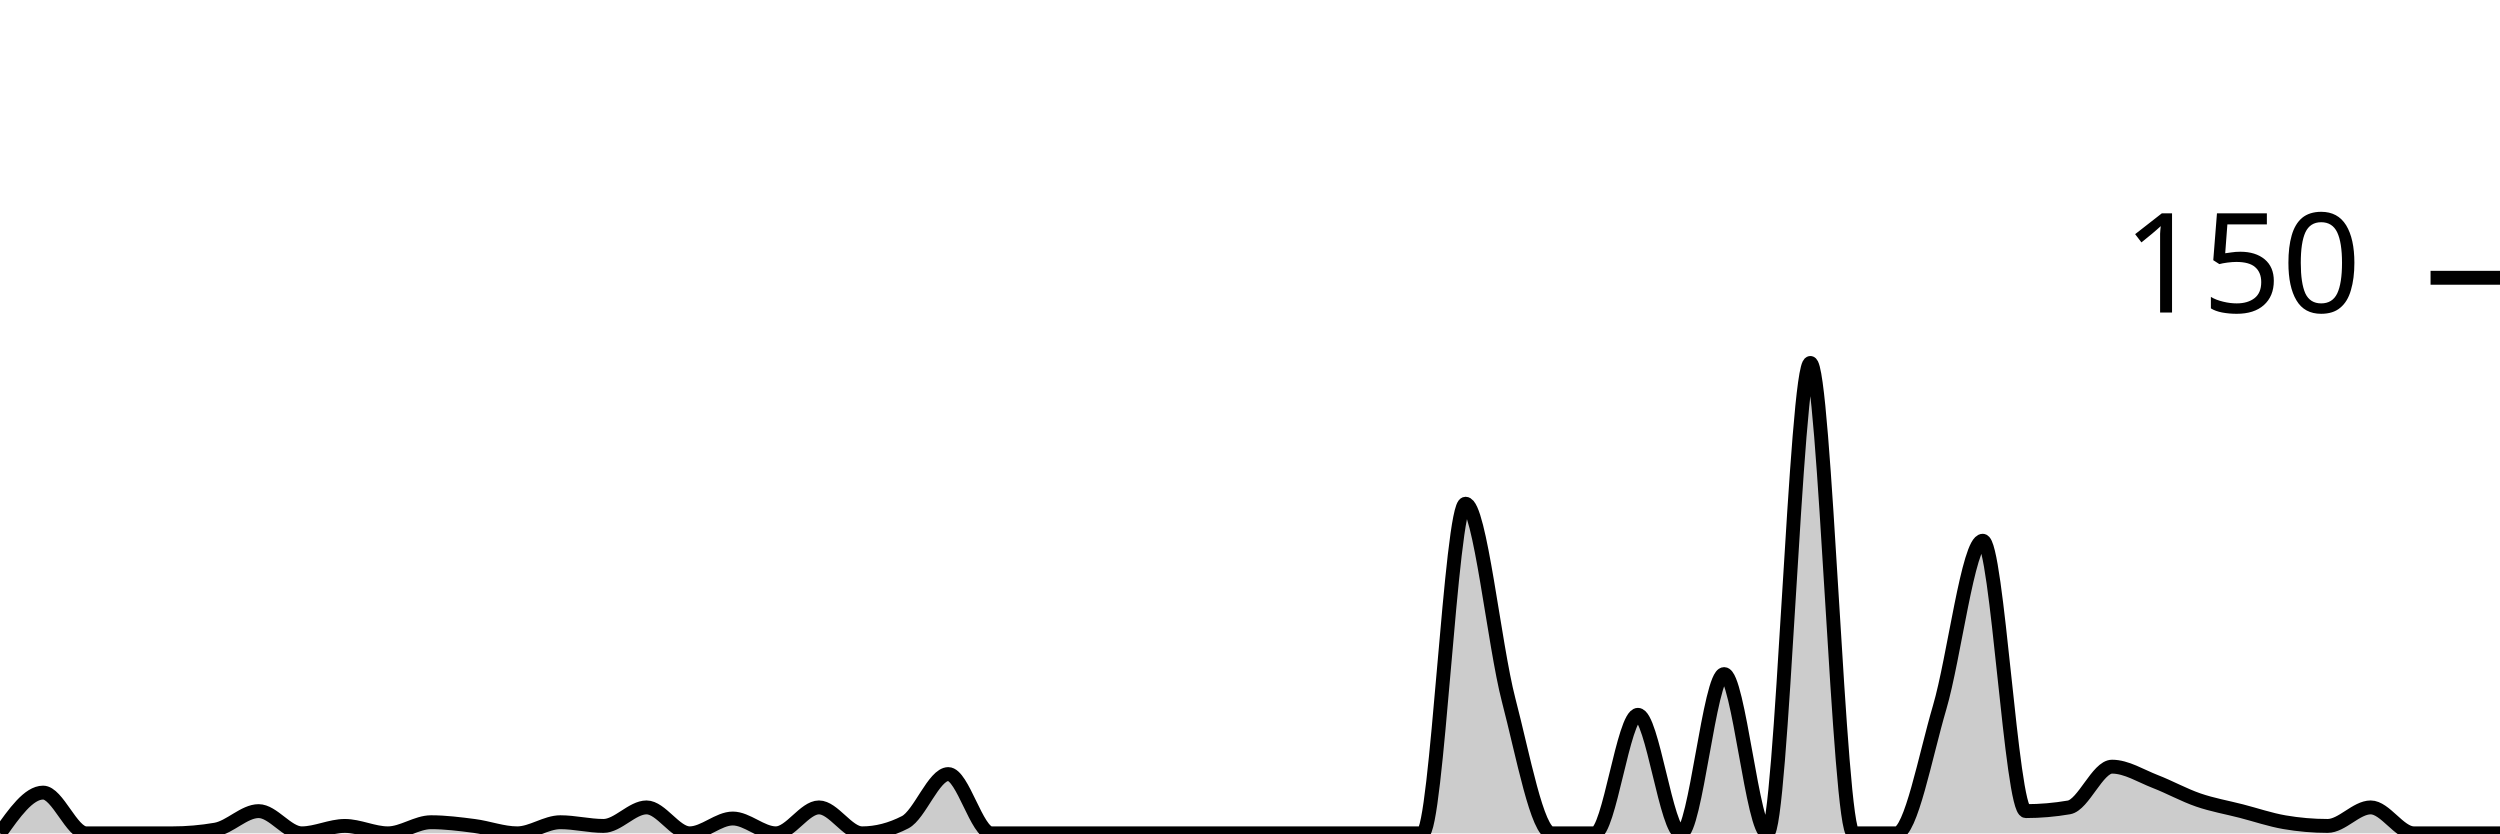
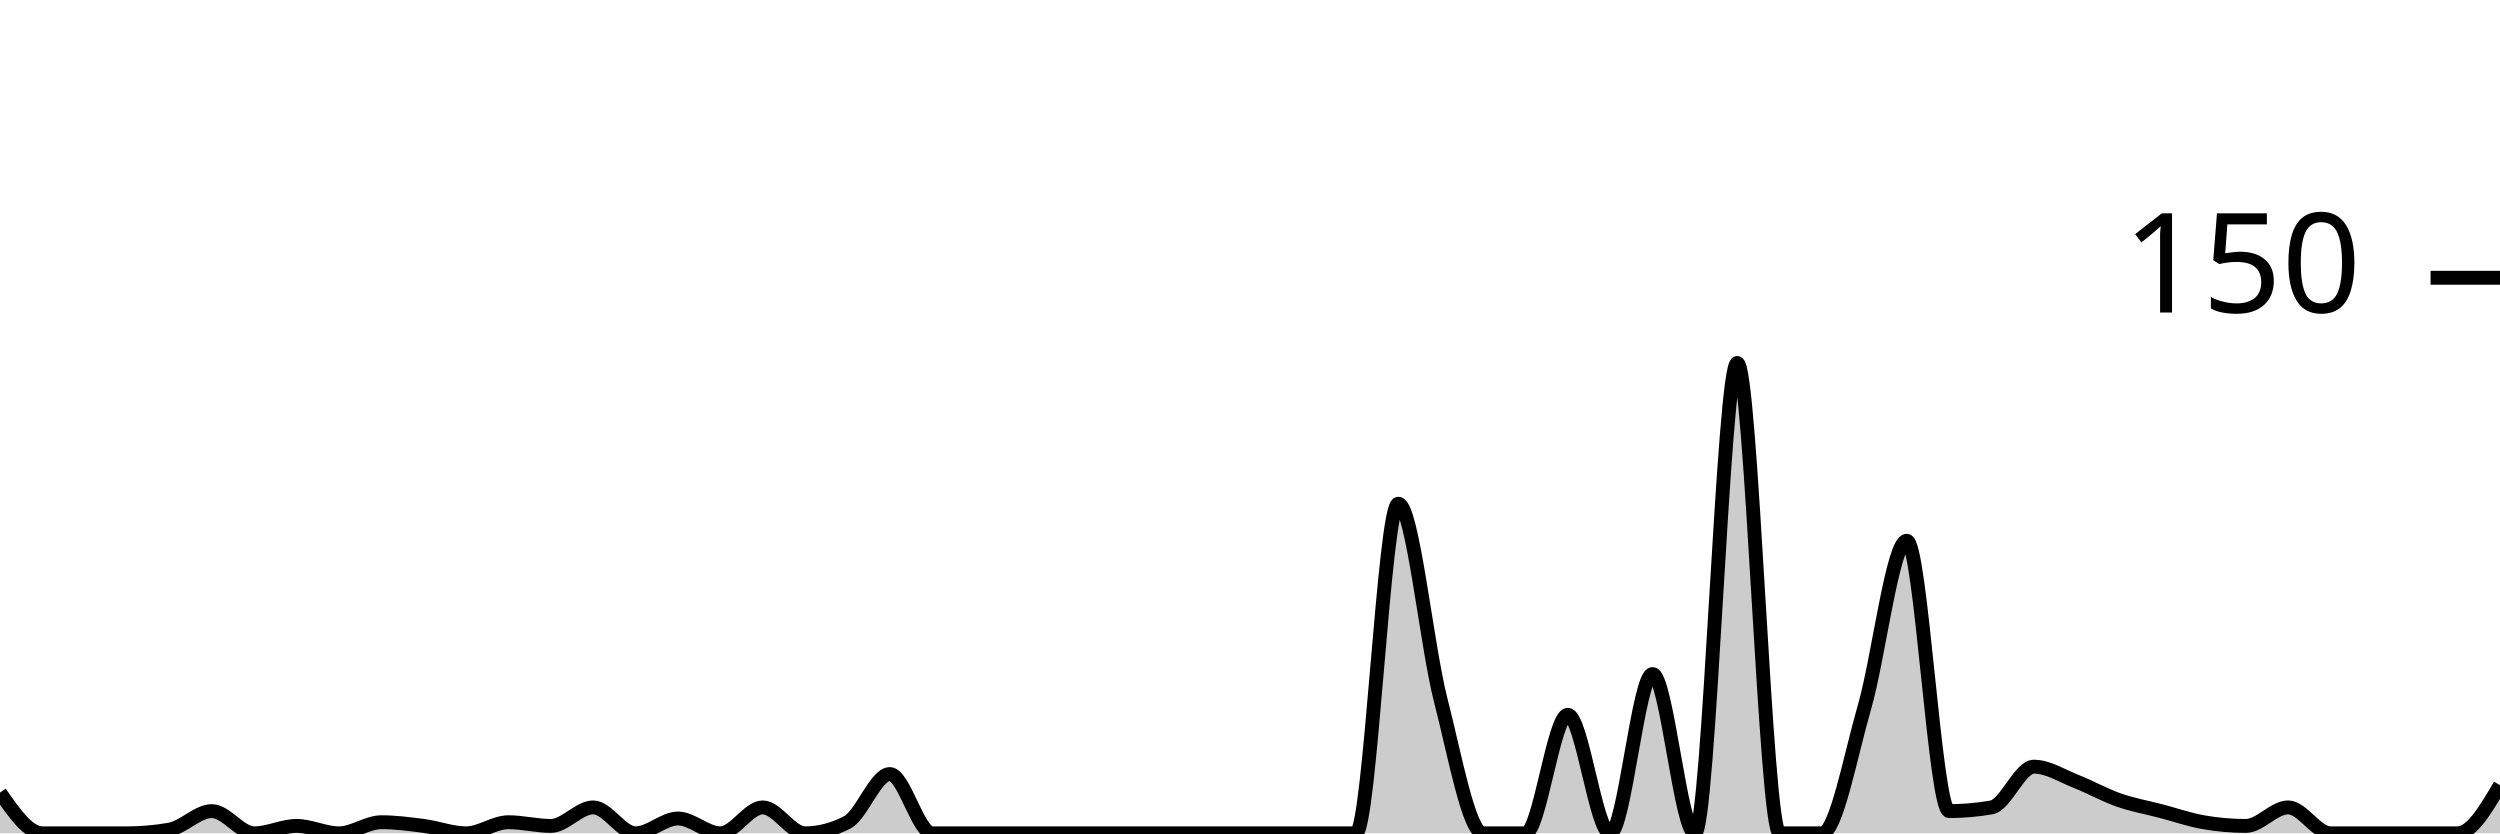
<svg xmlns="http://www.w3.org/2000/svg" viewBox="0 0 180 60">
  <g transform="translate(0,20)">
-     <path class="area" fill="rgba(0, 0, 0, 0.2)" d="M0,40C1.034,38.533,2.069,37.067,3.103,37.067C4.138,37.067,5.172,40,6.207,40C7.241,40,8.276,40,9.31,40C10.345,40,11.379,40,12.414,40C13.448,40,14.483,39.911,15.517,39.733C16.552,39.556,17.586,38.4,18.621,38.4C19.655,38.4,20.69,40,21.724,40C22.759,40,23.793,39.467,24.828,39.467C25.862,39.467,26.897,40,27.931,40C28.966,40,30,39.2,31.034,39.2C32.069,39.2,33.103,39.333,34.138,39.467C35.172,39.6,36.207,40,37.241,40C38.276,40,39.31,39.2,40.345,39.2C41.379,39.2,42.414,39.467,43.448,39.467C44.483,39.467,45.517,38.133,46.552,38.133C47.586,38.133,48.621,40,49.655,40C50.69,40,51.724,38.933,52.759,38.933C53.793,38.933,54.828,40,55.862,40C56.897,40,57.931,38.133,58.966,38.133C60,38.133,61.034,40,62.069,40C63.103,40,64.138,39.733,65.172,39.2C66.207,38.667,67.241,35.733,68.276,35.733C69.31,35.733,70.345,40,71.379,40C72.414,40,73.448,40,74.483,40C75.517,40,76.552,40,77.586,40C78.621,40,79.655,40,80.69,40C81.724,40,82.759,40,83.793,40C84.828,40,85.862,40,86.897,40C87.931,40,88.966,40,90,40C91.034,40,92.069,40,93.103,40C94.138,40,95.172,40,96.207,40C97.241,40,98.276,40,99.31,40C100.345,40,101.379,40,102.414,40C103.448,40,104.483,16.267,105.517,16.267C106.552,16.267,107.586,26.444,108.621,30.4C109.655,34.356,110.69,40,111.724,40C112.759,40,113.793,40,114.828,40C115.862,40,116.897,31.467,117.931,31.467C118.966,31.467,120,40,121.034,40C122.069,40,123.103,28.533,124.138,28.533C125.172,28.533,126.207,40,127.241,40C128.276,40,129.31,6.133,130.345,6.133C131.379,6.133,132.414,40,133.448,40C134.483,40,135.517,40,136.552,40C137.586,40,138.621,34.444,139.655,30.933C140.69,27.422,141.724,18.933,142.759,18.933C143.793,18.933,144.828,38.4,145.862,38.4C146.897,38.4,147.931,38.311,148.966,38.133C150,37.956,151.034,35.2,152.069,35.2C153.103,35.2,154.138,35.867,155.172,36.267C156.207,36.667,157.241,37.244,158.276,37.6C159.31,37.956,160.345,38.133,161.379,38.4C162.414,38.667,163.448,39.022,164.483,39.2C165.517,39.378,166.552,39.467,167.586,39.467C168.621,39.467,169.655,38.133,170.69,38.133C171.724,38.133,172.759,40,173.793,40C174.828,40,175.862,40,176.897,40C177.931,40,178.966,40,180,40L180,40C178.966,40,177.931,40,176.897,40C175.862,40,174.828,40,173.793,40C172.759,40,171.724,40,170.69,40C169.655,40,168.621,40,167.586,40C166.552,40,165.517,40,164.483,40C163.448,40,162.414,40,161.379,40C160.345,40,159.31,40,158.276,40C157.241,40,156.207,40,155.172,40C154.138,40,153.103,40,152.069,40C151.034,40,150,40,148.966,40C147.931,40,146.897,40,145.862,40C144.828,40,143.793,40,142.759,40C141.724,40,140.69,40,139.655,40C138.621,40,137.586,40,136.552,40C135.517,40,134.483,40,133.448,40C132.414,40,131.379,40,130.345,40C129.31,40,128.276,40,127.241,40C126.207,40,125.172,40,124.138,40C123.103,40,122.069,40,121.034,40C120,40,118.966,40,117.931,40C116.897,40,115.862,40,114.828,40C113.793,40,112.759,40,111.724,40C110.69,40,109.655,40,108.621,40C107.586,40,106.552,40,105.517,40C104.483,40,103.448,40,102.414,40C101.379,40,100.345,40,99.31,40C98.276,40,97.241,40,96.207,40C95.172,40,94.138,40,93.103,40C92.069,40,91.034,40,90,40C88.966,40,87.931,40,86.897,40C85.862,40,84.828,40,83.793,40C82.759,40,81.724,40,80.69,40C79.655,40,78.621,40,77.586,40C76.552,40,75.517,40,74.483,40C73.448,40,72.414,40,71.379,40C70.345,40,69.31,40,68.276,40C67.241,40,66.207,40,65.172,40C64.138,40,63.103,40,62.069,40C61.034,40,60,40,58.966,40C57.931,40,56.897,40,55.862,40C54.828,40,53.793,40,52.759,40C51.724,40,50.69,40,49.655,40C48.621,40,47.586,40,46.552,40C45.517,40,44.483,40,43.448,40C42.414,40,41.379,40,40.345,40C39.31,40,38.276,40,37.241,40C36.207,40,35.172,40,34.138,40C33.103,40,32.069,40,31.034,40C30,40,28.966,40,27.931,40C26.897,40,25.862,40,24.828,40C23.793,40,22.759,40,21.724,40C20.69,40,19.655,40,18.621,40C17.586,40,16.552,40,15.517,40C14.483,40,13.448,40,12.414,40C11.379,40,10.345,40,9.31,40C8.276,40,7.241,40,6.207,40C5.172,40,4.138,40,3.103,40C2.069,40,1.034,40,0,40Z" />
-     <path class="line" stroke="black" fill="none" d="M0,40C1.034,38.533,2.069,37.067,3.103,37.067C4.138,37.067,5.172,40,6.207,40C7.241,40,8.276,40,9.31,40C10.345,40,11.379,40,12.414,40C13.448,40,14.483,39.911,15.517,39.733C16.552,39.556,17.586,38.4,18.621,38.4C19.655,38.4,20.69,40,21.724,40C22.759,40,23.793,39.467,24.828,39.467C25.862,39.467,26.897,40,27.931,40C28.966,40,30,39.2,31.034,39.2C32.069,39.2,33.103,39.333,34.138,39.467C35.172,39.6,36.207,40,37.241,40C38.276,40,39.31,39.2,40.345,39.2C41.379,39.2,42.414,39.467,43.448,39.467C44.483,39.467,45.517,38.133,46.552,38.133C47.586,38.133,48.621,40,49.655,40C50.69,40,51.724,38.933,52.759,38.933C53.793,38.933,54.828,40,55.862,40C56.897,40,57.931,38.133,58.966,38.133C60,38.133,61.034,40,62.069,40C63.103,40,64.138,39.733,65.172,39.2C66.207,38.667,67.241,35.733,68.276,35.733C69.31,35.733,70.345,40,71.379,40C72.414,40,73.448,40,74.483,40C75.517,40,76.552,40,77.586,40C78.621,40,79.655,40,80.69,40C81.724,40,82.759,40,83.793,40C84.828,40,85.862,40,86.897,40C87.931,40,88.966,40,90,40C91.034,40,92.069,40,93.103,40C94.138,40,95.172,40,96.207,40C97.241,40,98.276,40,99.31,40C100.345,40,101.379,40,102.414,40C103.448,40,104.483,16.267,105.517,16.267C106.552,16.267,107.586,26.444,108.621,30.4C109.655,34.356,110.69,40,111.724,40C112.759,40,113.793,40,114.828,40C115.862,40,116.897,31.467,117.931,31.467C118.966,31.467,120,40,121.034,40C122.069,40,123.103,28.533,124.138,28.533C125.172,28.533,126.207,40,127.241,40C128.276,40,129.31,6.133,130.345,6.133C131.379,6.133,132.414,40,133.448,40C134.483,40,135.517,40,136.552,40C137.586,40,138.621,34.444,139.655,30.933C140.69,27.422,141.724,18.933,142.759,18.933C143.793,18.933,144.828,38.4,145.862,38.4C146.897,38.4,147.931,38.311,148.966,38.133C150,37.956,151.034,35.2,152.069,35.2C153.103,35.2,154.138,35.867,155.172,36.267C156.207,36.667,157.241,37.244,158.276,37.6C159.31,37.956,160.345,38.133,161.379,38.4C162.414,38.667,163.448,39.022,164.483,39.2C165.517,39.378,166.552,39.467,167.586,39.467C168.621,39.467,169.655,38.133,170.69,38.133C171.724,38.133,172.759,40,173.793,40C174.828,40,175.862,40,176.897,40C177.931,40,178.966,40,180,40" />
+     <path class="area" fill="rgba(0, 0, 0, 0.2)" d="M0,37.067C1.017,38.533,2.034,40,3.051,40C4.068,40,5.085,40,6.102,40C7.119,40,8.136,40,9.153,40C10.169,40,11.186,39.911,12.203,39.733C13.22,39.556,14.237,38.4,15.254,38.4C16.271,38.4,17.288,40,18.305,40C19.322,40,20.339,39.467,21.356,39.467C22.373,39.467,23.39,40,24.407,40C25.424,40,26.441,39.2,27.458,39.2C28.475,39.2,29.492,39.333,30.508,39.467C31.525,39.6,32.542,40,33.559,40C34.576,40,35.593,39.2,36.61,39.2C37.627,39.2,38.644,39.467,39.661,39.467C40.678,39.467,41.695,38.133,42.712,38.133C43.729,38.133,44.746,40,45.763,40C46.78,40,47.797,38.933,48.814,38.933C49.831,38.933,50.847,40,51.864,40C52.881,40,53.898,38.133,54.915,38.133C55.932,38.133,56.949,40,57.966,40C58.983,40,60,39.733,61.017,39.2C62.034,38.667,63.051,35.733,64.068,35.733C65.085,35.733,66.102,40,67.119,40C68.136,40,69.153,40,70.169,40C71.186,40,72.203,40,73.22,40C74.237,40,75.254,40,76.271,40C77.288,40,78.305,40,79.322,40C80.339,40,81.356,40,82.373,40C83.39,40,84.407,40,85.424,40C86.441,40,87.458,40,88.475,40C89.492,40,90.508,40,91.525,40C92.542,40,93.559,40,94.576,40C95.593,40,96.61,40,97.627,40C98.644,40,99.661,16.267,100.678,16.267C101.695,16.267,102.712,26.444,103.729,30.4C104.746,34.356,105.763,40,106.78,40C107.797,40,108.814,40,109.831,40C110.847,40,111.864,31.467,112.881,31.467C113.898,31.467,114.915,40,115.932,40C116.949,40,117.966,28.533,118.983,28.533C120,28.533,121.017,40,122.034,40C123.051,40,124.068,6.133,125.085,6.133C126.102,6.133,127.119,40,128.136,40C129.153,40,130.169,40,131.186,40C132.203,40,133.22,34.444,134.237,30.933C135.254,27.422,136.271,18.933,137.288,18.933C138.305,18.933,139.322,38.4,140.339,38.4C141.356,38.4,142.373,38.311,143.39,38.133C144.407,37.956,145.424,35.2,146.441,35.2C147.458,35.2,148.475,35.867,149.492,36.267C150.508,36.667,151.525,37.244,152.542,37.6C153.559,37.956,154.576,38.133,155.593,38.4C156.61,38.667,157.627,39.022,158.644,39.2C159.661,39.378,160.678,39.467,161.695,39.467C162.712,39.467,163.729,38.133,164.746,38.133C165.763,38.133,166.78,40,167.797,40C168.814,40,169.831,40,170.847,40C171.864,40,172.881,40,173.898,40C174.915,40,175.932,40,176.949,40C177.966,40,178.983,38.267,180,36.533L180,40C178.983,40,177.966,40,176.949,40C175.932,40,174.915,40,173.898,40C172.881,40,171.864,40,170.847,40C169.831,40,168.814,40,167.797,40C166.78,40,165.763,40,164.746,40C163.729,40,162.712,40,161.695,40C160.678,40,159.661,40,158.644,40C157.627,40,156.61,40,155.593,40C154.576,40,153.559,40,152.542,40C151.525,40,150.508,40,149.492,40C148.475,40,147.458,40,146.441,40C145.424,40,144.407,40,143.39,40C142.373,40,141.356,40,140.339,40C139.322,40,138.305,40,137.288,40C136.271,40,135.254,40,134.237,40C133.22,40,132.203,40,131.186,40C130.169,40,129.153,40,128.136,40C127.119,40,126.102,40,125.085,40C124.068,40,123.051,40,122.034,40C121.017,40,120,40,118.983,40C117.966,40,116.949,40,115.932,40C114.915,40,113.898,40,112.881,40C111.864,40,110.847,40,109.831,40C108.814,40,107.797,40,106.78,40C105.763,40,104.746,40,103.729,40C102.712,40,101.695,40,100.678,40C99.661,40,98.644,40,97.627,40C96.61,40,95.593,40,94.576,40C93.559,40,92.542,40,91.525,40C90.508,40,89.492,40,88.475,40C87.458,40,86.441,40,85.424,40C84.407,40,83.39,40,82.373,40C81.356,40,80.339,40,79.322,40C78.305,40,77.288,40,76.271,40C75.254,40,74.237,40,73.22,40C72.203,40,71.186,40,70.169,40C69.153,40,68.136,40,67.119,40C66.102,40,65.085,40,64.068,40C63.051,40,62.034,40,61.017,40C60,40,58.983,40,57.966,40C56.949,40,55.932,40,54.915,40C53.898,40,52.881,40,51.864,40C50.847,40,49.831,40,48.814,40C47.797,40,46.78,40,45.763,40C44.746,40,43.729,40,42.712,40C41.695,40,40.678,40,39.661,40C38.644,40,37.627,40,36.61,40C35.593,40,34.576,40,33.559,40C32.542,40,31.525,40,30.508,40C29.492,40,28.475,40,27.458,40C26.441,40,25.424,40,24.407,40C23.39,40,22.373,40,21.356,40C20.339,40,19.322,40,18.305,40C17.288,40,16.271,40,15.254,40C14.237,40,13.22,40,12.203,40C11.186,40,10.169,40,9.153,40C8.136,40,7.119,40,6.102,40C5.085,40,4.068,40,3.051,40C2.034,40,1.017,40,0,40Z" />
+     <path class="line" stroke="black" fill="none" d="M0,37.067C1.017,38.533,2.034,40,3.051,40C4.068,40,5.085,40,6.102,40C7.119,40,8.136,40,9.153,40C10.169,40,11.186,39.911,12.203,39.733C13.22,39.556,14.237,38.4,15.254,38.4C16.271,38.4,17.288,40,18.305,40C19.322,40,20.339,39.467,21.356,39.467C22.373,39.467,23.39,40,24.407,40C25.424,40,26.441,39.2,27.458,39.2C28.475,39.2,29.492,39.333,30.508,39.467C31.525,39.6,32.542,40,33.559,40C34.576,40,35.593,39.2,36.61,39.2C37.627,39.2,38.644,39.467,39.661,39.467C40.678,39.467,41.695,38.133,42.712,38.133C43.729,38.133,44.746,40,45.763,40C46.78,40,47.797,38.933,48.814,38.933C49.831,38.933,50.847,40,51.864,40C52.881,40,53.898,38.133,54.915,38.133C55.932,38.133,56.949,40,57.966,40C58.983,40,60,39.733,61.017,39.2C62.034,38.667,63.051,35.733,64.068,35.733C65.085,35.733,66.102,40,67.119,40C68.136,40,69.153,40,70.169,40C71.186,40,72.203,40,73.22,40C74.237,40,75.254,40,76.271,40C77.288,40,78.305,40,79.322,40C80.339,40,81.356,40,82.373,40C83.39,40,84.407,40,85.424,40C86.441,40,87.458,40,88.475,40C89.492,40,90.508,40,91.525,40C92.542,40,93.559,40,94.576,40C95.593,40,96.61,40,97.627,40C98.644,40,99.661,16.267,100.678,16.267C101.695,16.267,102.712,26.444,103.729,30.4C104.746,34.356,105.763,40,106.78,40C107.797,40,108.814,40,109.831,40C110.847,40,111.864,31.467,112.881,31.467C113.898,31.467,114.915,40,115.932,40C116.949,40,117.966,28.533,118.983,28.533C120,28.533,121.017,40,122.034,40C123.051,40,124.068,6.133,125.085,6.133C126.102,6.133,127.119,40,128.136,40C129.153,40,130.169,40,131.186,40C132.203,40,133.22,34.444,134.237,30.933C135.254,27.422,136.271,18.933,137.288,18.933C138.305,18.933,139.322,38.4,140.339,38.4C141.356,38.4,142.373,38.311,143.39,38.133C144.407,37.956,145.424,35.2,146.441,35.2C147.458,35.2,148.475,35.867,149.492,36.267C150.508,36.667,151.525,37.244,152.542,37.6C153.559,37.956,154.576,38.133,155.593,38.4C156.61,38.667,157.627,39.022,158.644,39.2C159.661,39.378,160.678,39.467,161.695,39.467C162.712,39.467,163.729,38.133,164.746,38.133C165.763,38.133,166.78,40,167.797,40C168.814,40,169.831,40,170.847,40C171.864,40,172.881,40,173.898,40C174.915,40,175.932,40,176.949,40C177.966,40,178.983,38.267,180,36.533" />
    <path class="axis-ceiling" stroke-width="1" stroke="black" fill="none" d="M175,0L180,0" />
    <text class="axis-ceiling-label" font-family="sans-serif" text-anchor="end" font-size="10px" x="170" y="2.5">150</text>
  </g>
</svg>
